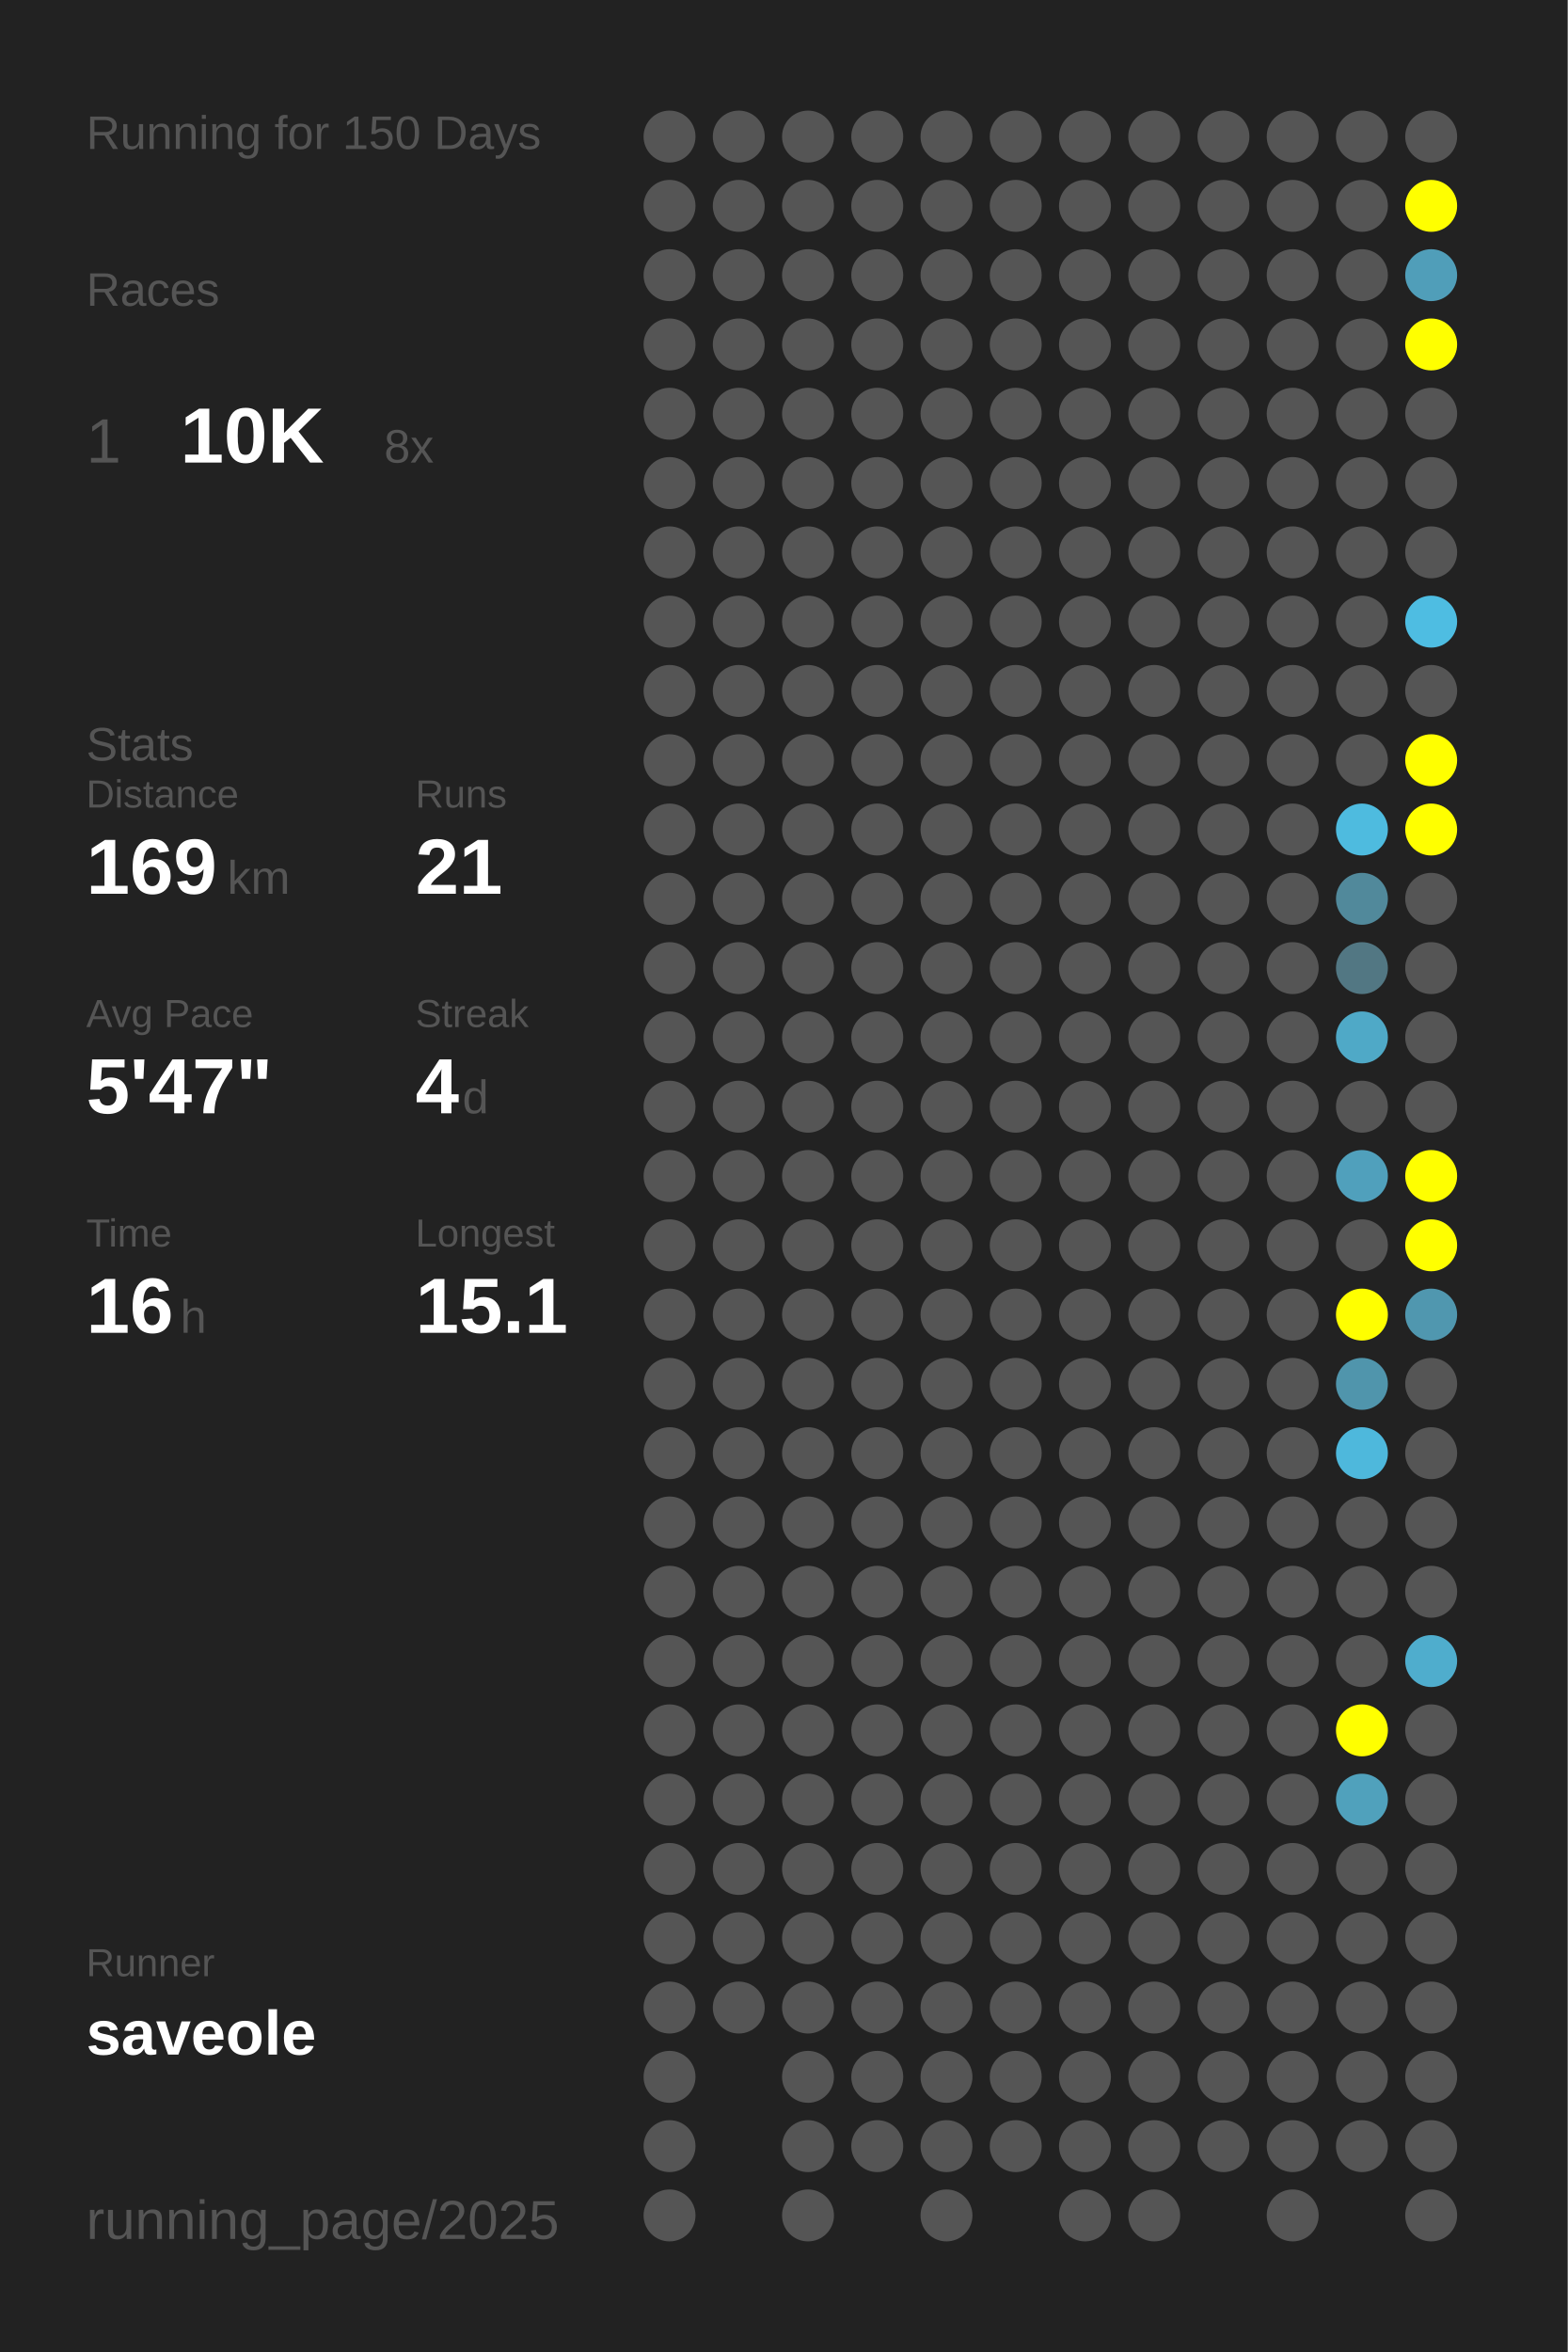
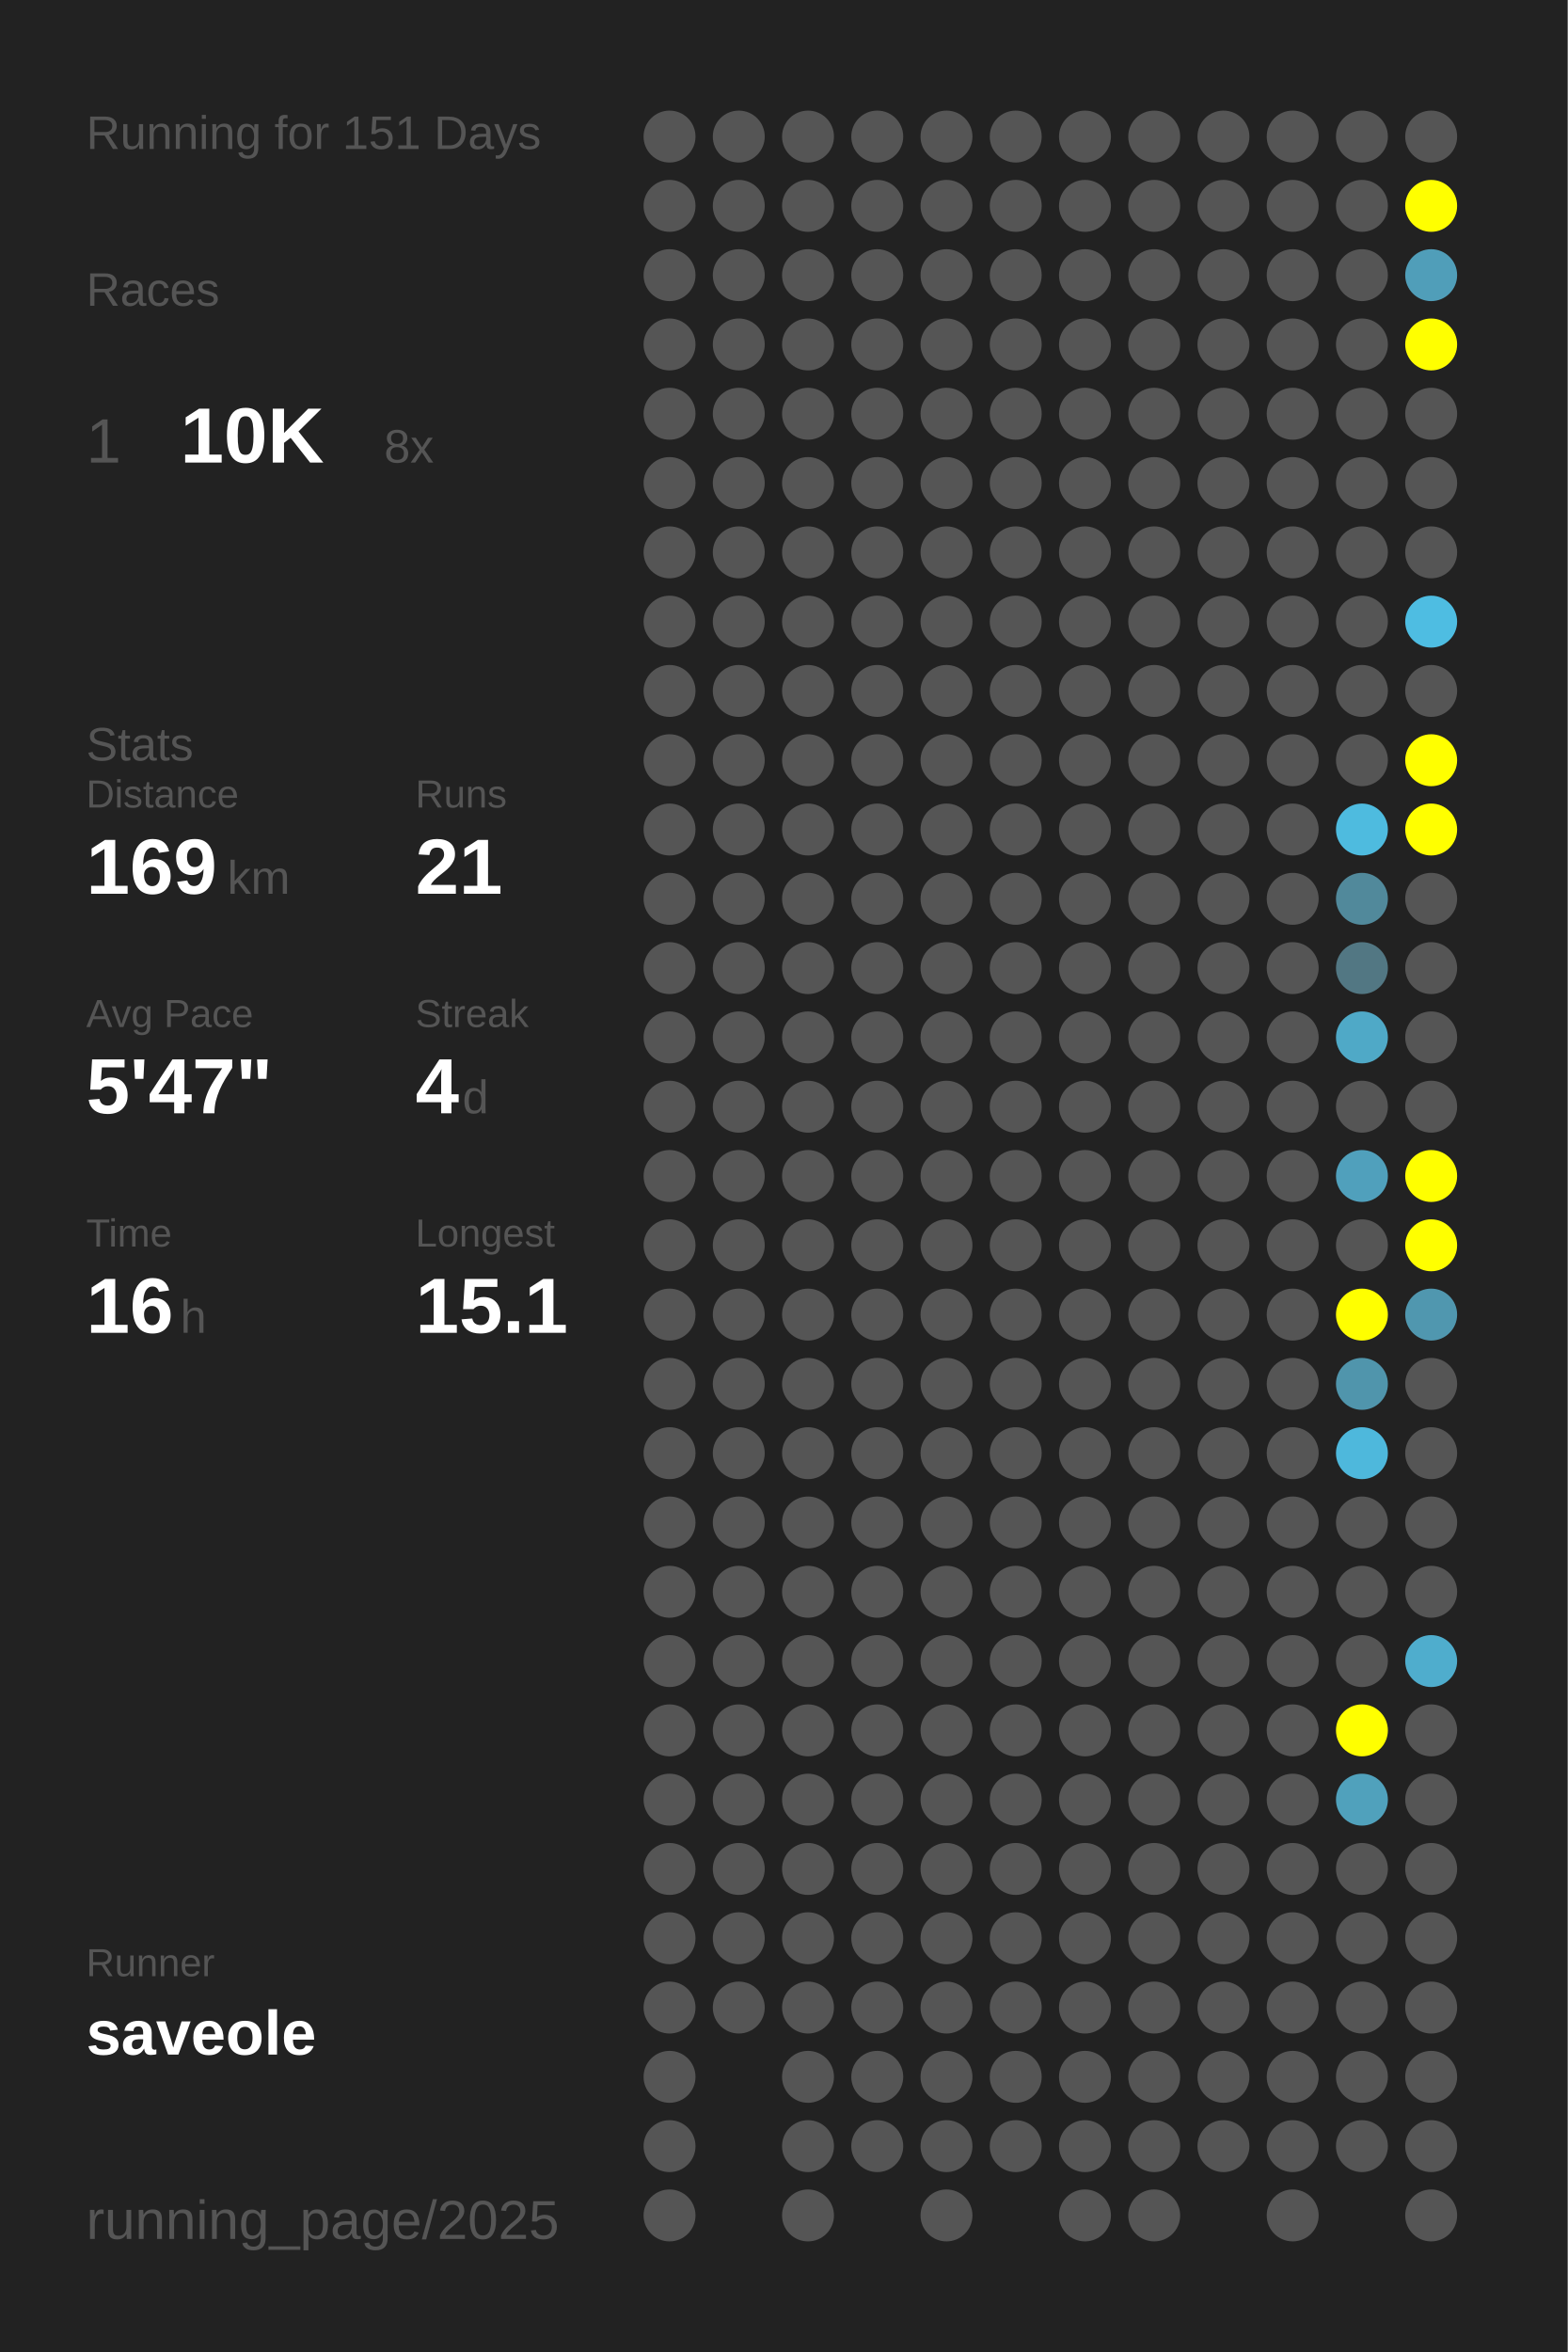
<svg xmlns="http://www.w3.org/2000/svg" baseProfile="full" height="300mm" version="1.1" viewBox="0,0,200,300" width="200mm">
  <defs />
  <rect fill="#222222" height="300" width="200" x="0" y="0" />
-   <text fill="#555555" style="font-size:6px; font-family:Arial;" x="11" y="19">Running for 150 Days</text>
+   <text fill="#555555" style="font-size:6px; font-family:Arial;" x="11" y="19">Running for 151 Days</text>
  <text fill="#555555" style="font-size:6px; font-family:Arial;" x="11" y="39">Races</text>
  <text fill="#555555" style="font-size:8px; font-family:Arial;" x="11" y="59">1</text>
  <text fill="#FFFFFF" style="font-size:10px; font-family:Arial; font-weight:bold;" x="23" y="59">10K</text>
  <text fill="#555555" style="font-size:6px; font-family:Arial;" x="49" y="59">8x</text>
  <text fill="#555555" style="font-size:6px; font-family:Arial;" x="11" y="97">Stats</text>
  <text fill="#555555" style="font-size:5px; font-family:Arial;" x="11" y="103">Distance</text>
  <text fill="#FFFFFF" style="font-size:10px; font-family:Arial; font-weight:bold;" x="11" y="114">169</text>
  <text fill="#555555" style="font-size:6px; font-family:Arial;" x="29" y="114">km</text>
  <text fill="#555555" style="font-size:5px; font-family:Arial;" x="53" y="103">Runs</text>
  <text fill="#FFFFFF" style="font-size:10px; font-family:Arial; font-weight:bold;" x="53" y="114">21</text>
  <text fill="#555555" style="font-size:5px; font-family:Arial;" x="11" y="131">Avg Pace</text>
  <text fill="#FFFFFF" style="font-size:10px; font-family:Arial; font-weight:bold;" x="11" y="142">5'47"</text>
  <text fill="#555555" style="font-size:5px; font-family:Arial;" x="53" y="131">Streak</text>
  <text fill="#FFFFFF" style="font-size:10px; font-family:Arial; font-weight:bold;" x="53" y="142">4</text>
  <text fill="#555555" style="font-size:6px; font-family:Arial;" x="59" y="142">d</text>
  <text fill="#555555" style="font-size:5px; font-family:Arial;" x="11" y="159">Time</text>
  <text fill="#FFFFFF" style="font-size:10px; font-family:Arial; font-weight:bold;" x="11" y="170">16</text>
  <text fill="#555555" style="font-size:6px; font-family:Arial;" x="23" y="170">h</text>
  <text fill="#555555" style="font-size:5px; font-family:Arial;" x="53" y="159">Longest</text>
  <text fill="#FFFFFF" style="font-size:10px; font-family:Arial; font-weight:bold;" x="53" y="170">15.1</text>
  <text fill="#555555" style="font-size:5px; font-family:Arial;" x="11" y="252.065">Runner</text>
  <text fill="#FFFFFF" style="font-size:8px; font-family:Arial; font-weight:bold;" x="11" y="262.065">saveole</text>
  <text fill="#555555" style="font-size:7px; font-family:Arial;" x="11" y="285.581">running_page/2025</text>
  <circle cx="85.417" cy="17.419" fill="#555555" r="3.312" />
  <circle cx="85.417" cy="26.258" fill="#555555" r="3.312" />
  <circle cx="85.417" cy="35.097" fill="#555555" r="3.312" />
  <circle cx="85.417" cy="43.935" fill="#555555" r="3.312" />
  <circle cx="85.417" cy="52.774" fill="#555555" r="3.312" />
  <circle cx="85.417" cy="61.613" fill="#555555" r="3.312" />
  <circle cx="85.417" cy="70.452" fill="#555555" r="3.312" />
  <circle cx="85.417" cy="79.29" fill="#555555" r="3.312" />
  <circle cx="85.417" cy="88.129" fill="#555555" r="3.312" />
  <circle cx="85.417" cy="96.968" fill="#555555" r="3.312" />
  <circle cx="85.417" cy="105.806" fill="#555555" r="3.312" />
  <circle cx="85.417" cy="114.645" fill="#555555" r="3.312" />
  <circle cx="85.417" cy="123.484" fill="#555555" r="3.312" />
  <circle cx="85.417" cy="132.323" fill="#555555" r="3.312" />
  <circle cx="85.417" cy="141.161" fill="#555555" r="3.312" />
  <circle cx="85.417" cy="150" fill="#555555" r="3.312" />
  <circle cx="85.417" cy="158.839" fill="#555555" r="3.312" />
  <circle cx="85.417" cy="167.677" fill="#555555" r="3.312" />
  <circle cx="85.417" cy="176.516" fill="#555555" r="3.312" />
  <circle cx="85.417" cy="185.355" fill="#555555" r="3.312" />
  <circle cx="85.417" cy="194.194" fill="#555555" r="3.312" />
  <circle cx="85.417" cy="203.032" fill="#555555" r="3.312" />
  <circle cx="85.417" cy="211.871" fill="#555555" r="3.312" />
  <circle cx="85.417" cy="220.71" fill="#555555" r="3.312" />
  <circle cx="85.417" cy="229.548" fill="#555555" r="3.312" />
  <circle cx="85.417" cy="238.387" fill="#555555" r="3.312" />
  <circle cx="85.417" cy="247.226" fill="#555555" r="3.312" />
  <circle cx="85.417" cy="256.065" fill="#555555" r="3.312" />
  <circle cx="85.417" cy="264.903" fill="#555555" r="3.312" />
  <circle cx="85.417" cy="273.742" fill="#555555" r="3.312" />
  <circle cx="85.417" cy="282.581" fill="#555555" r="3.312" />
  <circle cx="94.25" cy="17.419" fill="#555555" r="3.312" />
  <circle cx="94.25" cy="26.258" fill="#555555" r="3.312" />
  <circle cx="94.25" cy="35.097" fill="#555555" r="3.312" />
  <circle cx="94.25" cy="43.935" fill="#555555" r="3.312" />
  <circle cx="94.25" cy="52.774" fill="#555555" r="3.312" />
  <circle cx="94.25" cy="61.613" fill="#555555" r="3.312" />
  <circle cx="94.25" cy="70.452" fill="#555555" r="3.312" />
  <circle cx="94.25" cy="79.29" fill="#555555" r="3.312" />
  <circle cx="94.25" cy="88.129" fill="#555555" r="3.312" />
  <circle cx="94.25" cy="96.968" fill="#555555" r="3.312" />
  <circle cx="94.25" cy="105.806" fill="#555555" r="3.312" />
  <circle cx="94.25" cy="114.645" fill="#555555" r="3.312" />
  <circle cx="94.25" cy="123.484" fill="#555555" r="3.312" />
  <circle cx="94.25" cy="132.323" fill="#555555" r="3.312" />
  <circle cx="94.25" cy="141.161" fill="#555555" r="3.312" />
  <circle cx="94.25" cy="150" fill="#555555" r="3.312" />
  <circle cx="94.25" cy="158.839" fill="#555555" r="3.312" />
  <circle cx="94.25" cy="167.677" fill="#555555" r="3.312" />
  <circle cx="94.25" cy="176.516" fill="#555555" r="3.312" />
  <circle cx="94.25" cy="185.355" fill="#555555" r="3.312" />
  <circle cx="94.25" cy="194.194" fill="#555555" r="3.312" />
  <circle cx="94.25" cy="203.032" fill="#555555" r="3.312" />
  <circle cx="94.25" cy="211.871" fill="#555555" r="3.312" />
  <circle cx="94.25" cy="220.71" fill="#555555" r="3.312" />
  <circle cx="94.25" cy="229.548" fill="#555555" r="3.312" />
  <circle cx="94.25" cy="238.387" fill="#555555" r="3.312" />
  <circle cx="94.25" cy="247.226" fill="#555555" r="3.312" />
  <circle cx="94.25" cy="256.065" fill="#555555" r="3.312" />
  <circle cx="103.083" cy="17.419" fill="#555555" r="3.312" />
  <circle cx="103.083" cy="26.258" fill="#555555" r="3.312" />
  <circle cx="103.083" cy="35.097" fill="#555555" r="3.312" />
  <circle cx="103.083" cy="43.935" fill="#555555" r="3.312" />
  <circle cx="103.083" cy="52.774" fill="#555555" r="3.312" />
  <circle cx="103.083" cy="61.613" fill="#555555" r="3.312" />
  <circle cx="103.083" cy="70.452" fill="#555555" r="3.312" />
  <circle cx="103.083" cy="79.29" fill="#555555" r="3.312" />
  <circle cx="103.083" cy="88.129" fill="#555555" r="3.312" />
  <circle cx="103.083" cy="96.968" fill="#555555" r="3.312" />
  <circle cx="103.083" cy="105.806" fill="#555555" r="3.312" />
  <circle cx="103.083" cy="114.645" fill="#555555" r="3.312" />
  <circle cx="103.083" cy="123.484" fill="#555555" r="3.312" />
  <circle cx="103.083" cy="132.323" fill="#555555" r="3.312" />
  <circle cx="103.083" cy="141.161" fill="#555555" r="3.312" />
  <circle cx="103.083" cy="150" fill="#555555" r="3.312" />
  <circle cx="103.083" cy="158.839" fill="#555555" r="3.312" />
  <circle cx="103.083" cy="167.677" fill="#555555" r="3.312" />
  <circle cx="103.083" cy="176.516" fill="#555555" r="3.312" />
  <circle cx="103.083" cy="185.355" fill="#555555" r="3.312" />
  <circle cx="103.083" cy="194.194" fill="#555555" r="3.312" />
  <circle cx="103.083" cy="203.032" fill="#555555" r="3.312" />
  <circle cx="103.083" cy="211.871" fill="#555555" r="3.312" />
  <circle cx="103.083" cy="220.71" fill="#555555" r="3.312" />
  <circle cx="103.083" cy="229.548" fill="#555555" r="3.312" />
  <circle cx="103.083" cy="238.387" fill="#555555" r="3.312" />
  <circle cx="103.083" cy="247.226" fill="#555555" r="3.312" />
  <circle cx="103.083" cy="256.065" fill="#555555" r="3.312" />
  <circle cx="103.083" cy="264.903" fill="#555555" r="3.312" />
  <circle cx="103.083" cy="273.742" fill="#555555" r="3.312" />
  <circle cx="103.083" cy="282.581" fill="#555555" r="3.312" />
  <circle cx="111.917" cy="17.419" fill="#555555" r="3.312" />
  <circle cx="111.917" cy="26.258" fill="#555555" r="3.312" />
  <circle cx="111.917" cy="35.097" fill="#555555" r="3.312" />
  <circle cx="111.917" cy="43.935" fill="#555555" r="3.312" />
  <circle cx="111.917" cy="52.774" fill="#555555" r="3.312" />
  <circle cx="111.917" cy="61.613" fill="#555555" r="3.312" />
  <circle cx="111.917" cy="70.452" fill="#555555" r="3.312" />
  <circle cx="111.917" cy="79.29" fill="#555555" r="3.312" />
  <circle cx="111.917" cy="88.129" fill="#555555" r="3.312" />
  <circle cx="111.917" cy="96.968" fill="#555555" r="3.312" />
  <circle cx="111.917" cy="105.806" fill="#555555" r="3.312" />
  <circle cx="111.917" cy="114.645" fill="#555555" r="3.312" />
  <circle cx="111.917" cy="123.484" fill="#555555" r="3.312" />
  <circle cx="111.917" cy="132.323" fill="#555555" r="3.312" />
  <circle cx="111.917" cy="141.161" fill="#555555" r="3.312" />
  <circle cx="111.917" cy="150" fill="#555555" r="3.312" />
  <circle cx="111.917" cy="158.839" fill="#555555" r="3.312" />
  <circle cx="111.917" cy="167.677" fill="#555555" r="3.312" />
  <circle cx="111.917" cy="176.516" fill="#555555" r="3.312" />
  <circle cx="111.917" cy="185.355" fill="#555555" r="3.312" />
  <circle cx="111.917" cy="194.194" fill="#555555" r="3.312" />
  <circle cx="111.917" cy="203.032" fill="#555555" r="3.312" />
  <circle cx="111.917" cy="211.871" fill="#555555" r="3.312" />
  <circle cx="111.917" cy="220.71" fill="#555555" r="3.312" />
  <circle cx="111.917" cy="229.548" fill="#555555" r="3.312" />
  <circle cx="111.917" cy="238.387" fill="#555555" r="3.312" />
  <circle cx="111.917" cy="247.226" fill="#555555" r="3.312" />
  <circle cx="111.917" cy="256.065" fill="#555555" r="3.312" />
  <circle cx="111.917" cy="264.903" fill="#555555" r="3.312" />
  <circle cx="111.917" cy="273.742" fill="#555555" r="3.312" />
  <circle cx="120.75" cy="17.419" fill="#555555" r="3.312" />
  <circle cx="120.75" cy="26.258" fill="#555555" r="3.312" />
  <circle cx="120.75" cy="35.097" fill="#555555" r="3.312" />
  <circle cx="120.75" cy="43.935" fill="#555555" r="3.312" />
  <circle cx="120.75" cy="52.774" fill="#555555" r="3.312" />
  <circle cx="120.75" cy="61.613" fill="#555555" r="3.312" />
  <circle cx="120.75" cy="70.452" fill="#555555" r="3.312" />
  <circle cx="120.75" cy="79.29" fill="#555555" r="3.312" />
  <circle cx="120.75" cy="88.129" fill="#555555" r="3.312" />
  <circle cx="120.75" cy="96.968" fill="#555555" r="3.312" />
  <circle cx="120.75" cy="105.806" fill="#555555" r="3.312" />
  <circle cx="120.75" cy="114.645" fill="#555555" r="3.312" />
  <circle cx="120.75" cy="123.484" fill="#555555" r="3.312" />
  <circle cx="120.75" cy="132.323" fill="#555555" r="3.312" />
  <circle cx="120.75" cy="141.161" fill="#555555" r="3.312" />
  <circle cx="120.75" cy="150" fill="#555555" r="3.312" />
  <circle cx="120.75" cy="158.839" fill="#555555" r="3.312" />
  <circle cx="120.75" cy="167.677" fill="#555555" r="3.312" />
  <circle cx="120.75" cy="176.516" fill="#555555" r="3.312" />
  <circle cx="120.75" cy="185.355" fill="#555555" r="3.312" />
  <circle cx="120.75" cy="194.194" fill="#555555" r="3.312" />
  <circle cx="120.75" cy="203.032" fill="#555555" r="3.312" />
  <circle cx="120.75" cy="211.871" fill="#555555" r="3.312" />
  <circle cx="120.75" cy="220.71" fill="#555555" r="3.312" />
  <circle cx="120.75" cy="229.548" fill="#555555" r="3.312" />
  <circle cx="120.75" cy="238.387" fill="#555555" r="3.312" />
  <circle cx="120.75" cy="247.226" fill="#555555" r="3.312" />
  <circle cx="120.75" cy="256.065" fill="#555555" r="3.312" />
  <circle cx="120.75" cy="264.903" fill="#555555" r="3.312" />
  <circle cx="120.75" cy="273.742" fill="#555555" r="3.312" />
  <circle cx="120.75" cy="282.581" fill="#555555" r="3.312" />
  <circle cx="129.583" cy="17.419" fill="#555555" r="3.312" />
  <circle cx="129.583" cy="26.258" fill="#555555" r="3.312" />
  <circle cx="129.583" cy="35.097" fill="#555555" r="3.312" />
  <circle cx="129.583" cy="43.935" fill="#555555" r="3.312" />
  <circle cx="129.583" cy="52.774" fill="#555555" r="3.312" />
  <circle cx="129.583" cy="61.613" fill="#555555" r="3.312" />
  <circle cx="129.583" cy="70.452" fill="#555555" r="3.312" />
  <circle cx="129.583" cy="79.29" fill="#555555" r="3.312" />
  <circle cx="129.583" cy="88.129" fill="#555555" r="3.312" />
  <circle cx="129.583" cy="96.968" fill="#555555" r="3.312" />
  <circle cx="129.583" cy="105.806" fill="#555555" r="3.312" />
  <circle cx="129.583" cy="114.645" fill="#555555" r="3.312" />
  <circle cx="129.583" cy="123.484" fill="#555555" r="3.312" />
  <circle cx="129.583" cy="132.323" fill="#555555" r="3.312" />
  <circle cx="129.583" cy="141.161" fill="#555555" r="3.312" />
  <circle cx="129.583" cy="150" fill="#555555" r="3.312" />
  <circle cx="129.583" cy="158.839" fill="#555555" r="3.312" />
  <circle cx="129.583" cy="167.677" fill="#555555" r="3.312" />
  <circle cx="129.583" cy="176.516" fill="#555555" r="3.312" />
  <circle cx="129.583" cy="185.355" fill="#555555" r="3.312" />
  <circle cx="129.583" cy="194.194" fill="#555555" r="3.312" />
  <circle cx="129.583" cy="203.032" fill="#555555" r="3.312" />
  <circle cx="129.583" cy="211.871" fill="#555555" r="3.312" />
  <circle cx="129.583" cy="220.71" fill="#555555" r="3.312" />
  <circle cx="129.583" cy="229.548" fill="#555555" r="3.312" />
  <circle cx="129.583" cy="238.387" fill="#555555" r="3.312" />
  <circle cx="129.583" cy="247.226" fill="#555555" r="3.312" />
  <circle cx="129.583" cy="256.065" fill="#555555" r="3.312" />
  <circle cx="129.583" cy="264.903" fill="#555555" r="3.312" />
  <circle cx="129.583" cy="273.742" fill="#555555" r="3.312" />
  <circle cx="138.417" cy="17.419" fill="#555555" r="3.312" />
  <circle cx="138.417" cy="26.258" fill="#555555" r="3.312" />
  <circle cx="138.417" cy="35.097" fill="#555555" r="3.312" />
  <circle cx="138.417" cy="43.935" fill="#555555" r="3.312" />
  <circle cx="138.417" cy="52.774" fill="#555555" r="3.312" />
  <circle cx="138.417" cy="61.613" fill="#555555" r="3.312" />
  <circle cx="138.417" cy="70.452" fill="#555555" r="3.312" />
  <circle cx="138.417" cy="79.29" fill="#555555" r="3.312" />
  <circle cx="138.417" cy="88.129" fill="#555555" r="3.312" />
  <circle cx="138.417" cy="96.968" fill="#555555" r="3.312" />
  <circle cx="138.417" cy="105.806" fill="#555555" r="3.312" />
  <circle cx="138.417" cy="114.645" fill="#555555" r="3.312" />
  <circle cx="138.417" cy="123.484" fill="#555555" r="3.312" />
  <circle cx="138.417" cy="132.323" fill="#555555" r="3.312" />
  <circle cx="138.417" cy="141.161" fill="#555555" r="3.312" />
  <circle cx="138.417" cy="150" fill="#555555" r="3.312" />
  <circle cx="138.417" cy="158.839" fill="#555555" r="3.312" />
  <circle cx="138.417" cy="167.677" fill="#555555" r="3.312" />
  <circle cx="138.417" cy="176.516" fill="#555555" r="3.312" />
  <circle cx="138.417" cy="185.355" fill="#555555" r="3.312" />
  <circle cx="138.417" cy="194.194" fill="#555555" r="3.312" />
  <circle cx="138.417" cy="203.032" fill="#555555" r="3.312" />
  <circle cx="138.417" cy="211.871" fill="#555555" r="3.312" />
  <circle cx="138.417" cy="220.71" fill="#555555" r="3.312" />
  <circle cx="138.417" cy="229.548" fill="#555555" r="3.312" />
  <circle cx="138.417" cy="238.387" fill="#555555" r="3.312" />
  <circle cx="138.417" cy="247.226" fill="#555555" r="3.312" />
  <circle cx="138.417" cy="256.065" fill="#555555" r="3.312" />
  <circle cx="138.417" cy="264.903" fill="#555555" r="3.312" />
  <circle cx="138.417" cy="273.742" fill="#555555" r="3.312" />
  <circle cx="138.417" cy="282.581" fill="#555555" r="3.312" />
  <circle cx="147.25" cy="17.419" fill="#555555" r="3.312" />
  <circle cx="147.25" cy="26.258" fill="#555555" r="3.312" />
  <circle cx="147.25" cy="35.097" fill="#555555" r="3.312" />
  <circle cx="147.25" cy="43.935" fill="#555555" r="3.312" />
  <circle cx="147.25" cy="52.774" fill="#555555" r="3.312" />
  <circle cx="147.25" cy="61.613" fill="#555555" r="3.312" />
  <circle cx="147.25" cy="70.452" fill="#555555" r="3.312" />
  <circle cx="147.25" cy="79.29" fill="#555555" r="3.312" />
  <circle cx="147.25" cy="88.129" fill="#555555" r="3.312" />
  <circle cx="147.25" cy="96.968" fill="#555555" r="3.312" />
  <circle cx="147.25" cy="105.806" fill="#555555" r="3.312" />
  <circle cx="147.25" cy="114.645" fill="#555555" r="3.312" />
  <circle cx="147.25" cy="123.484" fill="#555555" r="3.312" />
  <circle cx="147.25" cy="132.323" fill="#555555" r="3.312" />
  <circle cx="147.25" cy="141.161" fill="#555555" r="3.312" />
  <circle cx="147.25" cy="150" fill="#555555" r="3.312" />
  <circle cx="147.25" cy="158.839" fill="#555555" r="3.312" />
  <circle cx="147.25" cy="167.677" fill="#555555" r="3.312" />
  <circle cx="147.25" cy="176.516" fill="#555555" r="3.312" />
  <circle cx="147.25" cy="185.355" fill="#555555" r="3.312" />
  <circle cx="147.25" cy="194.194" fill="#555555" r="3.312" />
  <circle cx="147.25" cy="203.032" fill="#555555" r="3.312" />
  <circle cx="147.25" cy="211.871" fill="#555555" r="3.312" />
  <circle cx="147.25" cy="220.71" fill="#555555" r="3.312" />
  <circle cx="147.25" cy="229.548" fill="#555555" r="3.312" />
  <circle cx="147.25" cy="238.387" fill="#555555" r="3.312" />
  <circle cx="147.25" cy="247.226" fill="#555555" r="3.312" />
  <circle cx="147.25" cy="256.065" fill="#555555" r="3.312" />
  <circle cx="147.25" cy="264.903" fill="#555555" r="3.312" />
  <circle cx="147.25" cy="273.742" fill="#555555" r="3.312" />
  <circle cx="147.25" cy="282.581" fill="#555555" r="3.312" />
  <circle cx="156.083" cy="17.419" fill="#555555" r="3.312" />
  <circle cx="156.083" cy="26.258" fill="#555555" r="3.312" />
  <circle cx="156.083" cy="35.097" fill="#555555" r="3.312" />
  <circle cx="156.083" cy="43.935" fill="#555555" r="3.312" />
  <circle cx="156.083" cy="52.774" fill="#555555" r="3.312" />
  <circle cx="156.083" cy="61.613" fill="#555555" r="3.312" />
  <circle cx="156.083" cy="70.452" fill="#555555" r="3.312" />
  <circle cx="156.083" cy="79.29" fill="#555555" r="3.312" />
  <circle cx="156.083" cy="88.129" fill="#555555" r="3.312" />
  <circle cx="156.083" cy="96.968" fill="#555555" r="3.312" />
  <circle cx="156.083" cy="105.806" fill="#555555" r="3.312" />
  <circle cx="156.083" cy="114.645" fill="#555555" r="3.312" />
  <circle cx="156.083" cy="123.484" fill="#555555" r="3.312" />
  <circle cx="156.083" cy="132.323" fill="#555555" r="3.312" />
  <circle cx="156.083" cy="141.161" fill="#555555" r="3.312" />
  <circle cx="156.083" cy="150" fill="#555555" r="3.312" />
  <circle cx="156.083" cy="158.839" fill="#555555" r="3.312" />
  <circle cx="156.083" cy="167.677" fill="#555555" r="3.312" />
  <circle cx="156.083" cy="176.516" fill="#555555" r="3.312" />
  <circle cx="156.083" cy="185.355" fill="#555555" r="3.312" />
  <circle cx="156.083" cy="194.194" fill="#555555" r="3.312" />
  <circle cx="156.083" cy="203.032" fill="#555555" r="3.312" />
  <circle cx="156.083" cy="211.871" fill="#555555" r="3.312" />
  <circle cx="156.083" cy="220.71" fill="#555555" r="3.312" />
  <circle cx="156.083" cy="229.548" fill="#555555" r="3.312" />
  <circle cx="156.083" cy="238.387" fill="#555555" r="3.312" />
  <circle cx="156.083" cy="247.226" fill="#555555" r="3.312" />
  <circle cx="156.083" cy="256.065" fill="#555555" r="3.312" />
  <circle cx="156.083" cy="264.903" fill="#555555" r="3.312" />
  <circle cx="156.083" cy="273.742" fill="#555555" r="3.312" />
  <circle cx="164.917" cy="17.419" fill="#555555" r="3.312" />
  <circle cx="164.917" cy="26.258" fill="#555555" r="3.312" />
  <circle cx="164.917" cy="35.097" fill="#555555" r="3.312" />
  <circle cx="164.917" cy="43.935" fill="#555555" r="3.312" />
  <circle cx="164.917" cy="52.774" fill="#555555" r="3.312" />
  <circle cx="164.917" cy="61.613" fill="#555555" r="3.312" />
  <circle cx="164.917" cy="70.452" fill="#555555" r="3.312" />
  <circle cx="164.917" cy="79.29" fill="#555555" r="3.312" />
  <circle cx="164.917" cy="88.129" fill="#555555" r="3.312" />
  <circle cx="164.917" cy="96.968" fill="#555555" r="3.312" />
  <circle cx="164.917" cy="105.806" fill="#555555" r="3.312" />
  <circle cx="164.917" cy="114.645" fill="#555555" r="3.312" />
  <circle cx="164.917" cy="123.484" fill="#555555" r="3.312" />
  <circle cx="164.917" cy="132.323" fill="#555555" r="3.312" />
  <circle cx="164.917" cy="141.161" fill="#555555" r="3.312" />
  <circle cx="164.917" cy="150" fill="#555555" r="3.312" />
  <circle cx="164.917" cy="158.839" fill="#555555" r="3.312" />
  <circle cx="164.917" cy="167.677" fill="#555555" r="3.312" />
  <circle cx="164.917" cy="176.516" fill="#555555" r="3.312" />
  <circle cx="164.917" cy="185.355" fill="#555555" r="3.312" />
  <circle cx="164.917" cy="194.194" fill="#555555" r="3.312" />
  <circle cx="164.917" cy="203.032" fill="#555555" r="3.312" />
  <circle cx="164.917" cy="211.871" fill="#555555" r="3.312" />
  <circle cx="164.917" cy="220.71" fill="#555555" r="3.312" />
  <circle cx="164.917" cy="229.548" fill="#555555" r="3.312" />
  <circle cx="164.917" cy="238.387" fill="#555555" r="3.312" />
  <circle cx="164.917" cy="247.226" fill="#555555" r="3.312" />
  <circle cx="164.917" cy="256.065" fill="#555555" r="3.312" />
  <circle cx="164.917" cy="264.903" fill="#555555" r="3.312" />
  <circle cx="164.917" cy="273.742" fill="#555555" r="3.312" />
  <circle cx="164.917" cy="282.581" fill="#555555" r="3.312" />
  <circle cx="173.75" cy="17.419" fill="#555555" r="3.312" />
  <circle cx="173.75" cy="26.258" fill="#555555" r="3.312" />
  <circle cx="173.75" cy="35.097" fill="#555555" r="3.312" />
  <circle cx="173.75" cy="43.935" fill="#555555" r="3.312" />
  <circle cx="173.75" cy="52.774" fill="#555555" r="3.312" />
  <circle cx="173.75" cy="61.613" fill="#555555" r="3.312" />
  <circle cx="173.75" cy="70.452" fill="#555555" r="3.312" />
  <circle cx="173.75" cy="79.29" fill="#555555" r="3.312" />
  <circle cx="173.75" cy="88.129" fill="#555555" r="3.312" />
  <circle cx="173.75" cy="96.968" fill="#555555" r="3.312" />
  <circle cx="173.75" cy="105.806" fill="#4ebbdf" r="3.312" />
  <circle cx="173.75" cy="114.645" fill="#51899b" r="3.312" />
  <circle cx="173.75" cy="123.484" fill="#527783" r="3.312" />
  <circle cx="173.75" cy="132.323" fill="#4fa9c7" r="3.312" />
  <circle cx="173.75" cy="141.161" fill="#555555" r="3.312" />
  <circle cx="173.75" cy="150" fill="#50a0bc" r="3.312" />
  <circle cx="173.75" cy="158.839" fill="#555555" r="3.312" />
  <circle cx="173.75" cy="167.677" fill="#FFFF00" r="3.312" />
  <circle cx="173.75" cy="176.516" fill="#5095ac" r="3.312" />
  <circle cx="173.75" cy="185.355" fill="#4eb8dc" r="3.312" />
  <circle cx="173.75" cy="194.194" fill="#555555" r="3.312" />
  <circle cx="173.75" cy="203.032" fill="#555555" r="3.312" />
  <circle cx="173.75" cy="211.871" fill="#555555" r="3.312" />
  <circle cx="173.75" cy="220.71" fill="#FFFF00" r="3.312" />
  <circle cx="173.75" cy="229.548" fill="#50a1bc" r="3.312" />
  <circle cx="173.75" cy="238.387" fill="#555555" r="3.312" />
  <circle cx="173.75" cy="247.226" fill="#555555" r="3.312" />
  <circle cx="173.75" cy="256.065" fill="#555555" r="3.312" />
  <circle cx="173.75" cy="264.903" fill="#555555" r="3.312" />
  <circle cx="173.75" cy="273.742" fill="#555555" r="3.312" />
  <circle cx="182.583" cy="17.419" fill="#555555" r="3.312" />
  <circle cx="182.583" cy="26.258" fill="#FFFF00" r="3.312" />
  <circle cx="182.583" cy="35.097" fill="#509eb9" r="3.312" />
  <circle cx="182.583" cy="43.935" fill="#FFFF00" r="3.312" />
  <circle cx="182.583" cy="52.774" fill="#555555" r="3.312" />
  <circle cx="182.583" cy="61.613" fill="#555555" r="3.312" />
  <circle cx="182.583" cy="70.452" fill="#555555" r="3.312" />
  <circle cx="182.583" cy="79.29" fill="#4ebde2" r="3.312" />
  <circle cx="182.583" cy="88.129" fill="#555555" r="3.312" />
  <circle cx="182.583" cy="96.968" fill="#FFFF00" r="3.312" />
  <circle cx="182.583" cy="105.806" fill="#FFFF00" r="3.312" />
  <circle cx="182.583" cy="114.645" fill="#555555" r="3.312" />
  <circle cx="182.583" cy="123.484" fill="#555555" r="3.312" />
  <circle cx="182.583" cy="132.323" fill="#555555" r="3.312" />
  <circle cx="182.583" cy="141.161" fill="#555555" r="3.312" />
  <circle cx="182.583" cy="150" fill="#FFFF00" r="3.312" />
  <circle cx="182.583" cy="158.839" fill="#FFFF00" r="3.312" />
  <circle cx="182.583" cy="167.677" fill="#5097af" r="3.312" />
  <circle cx="182.583" cy="176.516" fill="#555555" r="3.312" />
  <circle cx="182.583" cy="185.355" fill="#555555" r="3.312" />
  <circle cx="182.583" cy="194.194" fill="#555555" r="3.312" />
  <circle cx="182.583" cy="203.032" fill="#555555" r="3.312" />
  <circle cx="182.583" cy="211.871" fill="#4fadcd" r="3.312" />
  <circle cx="182.583" cy="220.71" fill="#555555" r="3.312" />
  <circle cx="182.583" cy="229.548" fill="#555555" r="3.312" />
  <circle cx="182.583" cy="238.387" fill="#555555" r="3.312" />
  <circle cx="182.583" cy="247.226" fill="#555555" r="3.312" />
  <circle cx="182.583" cy="256.065" fill="#555555" r="3.312" />
  <circle cx="182.583" cy="264.903" fill="#555555" r="3.312" />
  <circle cx="182.583" cy="273.742" fill="#555555" r="3.312" />
  <circle cx="182.583" cy="282.581" fill="#555555" r="3.312" />
</svg>
